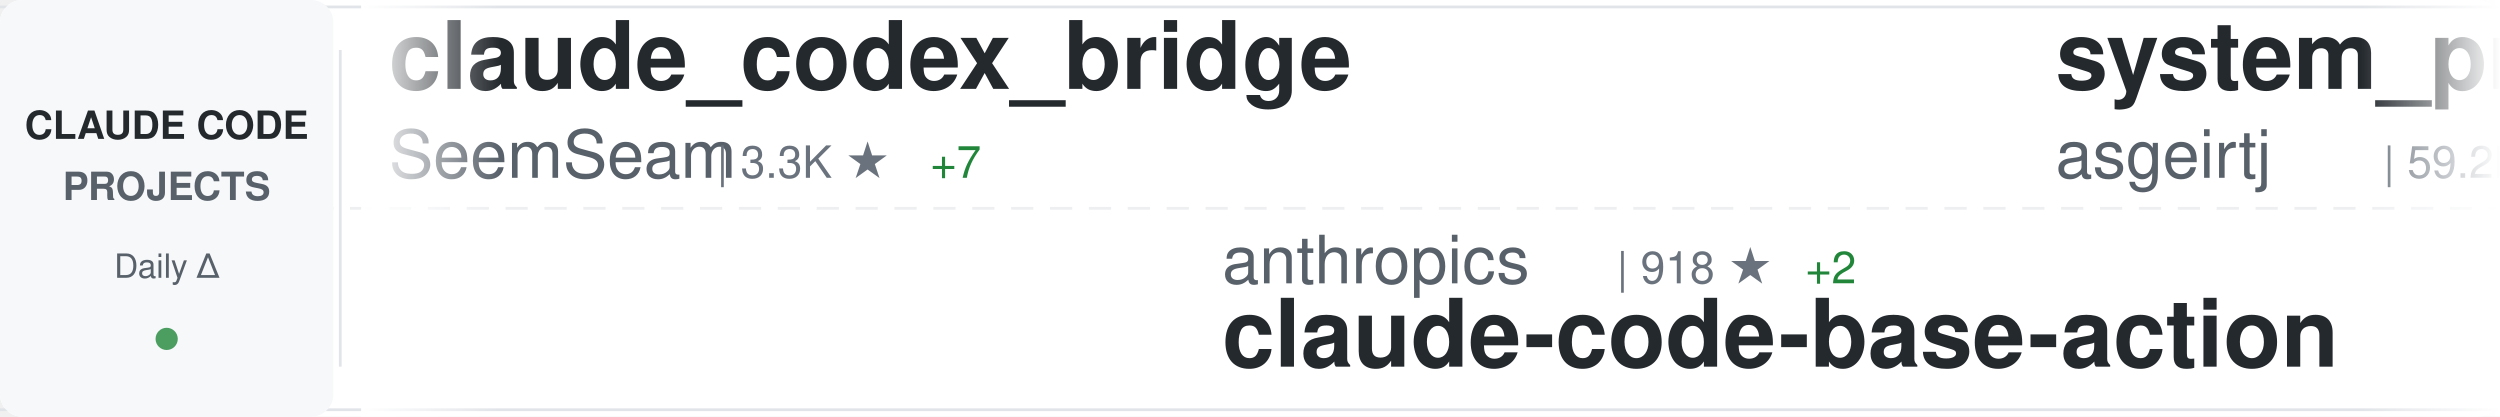
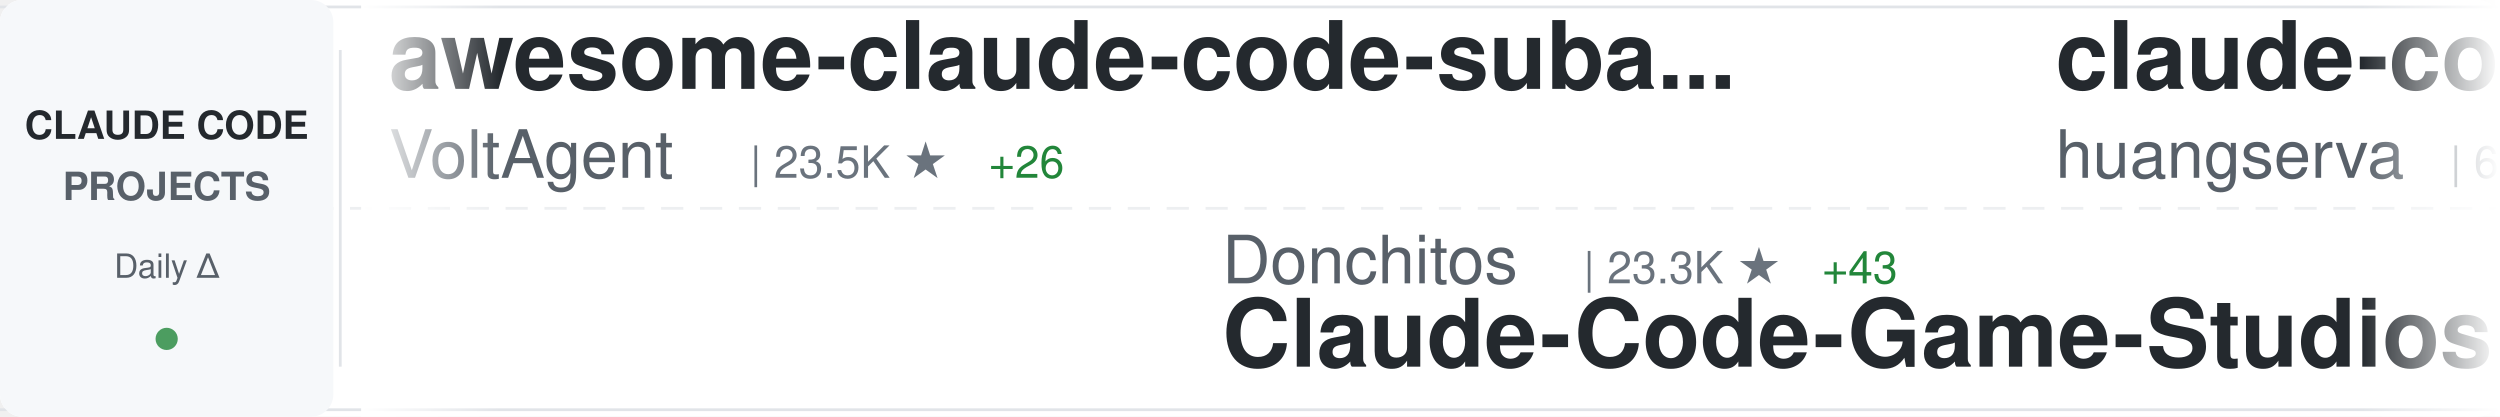
<svg xmlns="http://www.w3.org/2000/svg" width="900" height="150">
  <defs>
    <linearGradient id="awesomeLeftFade" x1="0%" y1="0%" x2="100%" y2="0%">
      <stop offset="0%" style="stop-color:#ffffff;stop-opacity:1" />
      <stop offset="100%" style="stop-color:#ffffff;stop-opacity:0" />
    </linearGradient>
    <linearGradient id="awesomeRightFade" x1="0%" y1="0%" x2="100%" y2="0%">
      <stop offset="0%" style="stop-color:#ffffff;stop-opacity:0" />
      <stop offset="100%" style="stop-color:#ffffff;stop-opacity:1" />
    </linearGradient>
  </defs>
  <rect width="900" height="150" fill="#ffffff" rx="8" />
  <rect x="0" y="2" width="900" height="1" fill="#e1e4e8" />
  <rect x="0" y="147" width="900" height="1" fill="#e1e4e8" />
  <line x1="0" y1="75" x2="900" y2="75" stroke="#e1e4e8" stroke-width="1" stroke-dasharray="8 6" opacity="0.6" />
  <rect x="0" y="0" width="120" height="150" fill="#f6f8fa" rx="8" />
  <text x="60" y="50" font-family="-apple-system, BlinkMacSystemFont, 'Segoe UI', Helvetica, Arial, sans-serif" font-size="14" font-weight="600" fill="#24292e" text-anchor="middle">CLAUDE CODE</text>
  <text x="60" y="72" font-family="-apple-system, BlinkMacSystemFont, 'Segoe UI', Helvetica, Arial, sans-serif" font-size="14" font-weight="600" fill="#586069" text-anchor="middle">PROJECTS</text>
  <text x="60" y="100" font-family="-apple-system, BlinkMacSystemFont, 'Segoe UI', Helvetica, Arial, sans-serif" font-size="12" font-weight="500" fill="#586069" text-anchor="middle">Daily Δ</text>
  <circle cx="60" cy="122" r="4" fill="#22863a" opacity="0.8" />
  <rect x="122" y="18" width="1" height="114" fill="#e1e4e8" />
  <clipPath id="awesomeTickerClip">
    <rect x="130" y="0" width="770" height="150" />
  </clipPath>
  <g clip-path="url(#awesomeTickerClip)">
    <g id="awesomeTickerItems">
      <animateTransform attributeName="transform" attributeType="XML" type="translate" from="0 0" to="-3000 0" dur="54s" repeatCount="indefinite" />
      <g transform="translate(0, 0)">
-         <text x="140" y="32" font-family="-apple-system, BlinkMacSystemFont, 'Segoe UI', Helvetica, Arial, sans-serif" font-size="34" font-weight="600" fill="#24292e">claude_codex_bridge</text>
-         <text x="140" y="64" font-family="-apple-system, BlinkMacSystemFont, 'Segoe UI', Helvetica, Arial, sans-serif" font-size="24" font-weight="400" fill="#586069">SeemSeam</text>
-         <text x="258" y="64" font-family="-apple-system, BlinkMacSystemFont, 'Segoe UI', Helvetica, Arial, sans-serif" font-size="16" font-weight="500" fill="#6a737d">| 3.3K ★</text>
-         <text x="335" y="64" font-family="-apple-system, BlinkMacSystemFont, 'Segoe UI', Helvetica, Arial, sans-serif" font-size="16" font-weight="500" fill="#22863a"> +7</text>
+         <text x="140" y="32" font-family="-apple-system, BlinkMacSystemFont, 'Segoe UI', Helvetica, Arial, sans-serif" font-size="34" font-weight="600" fill="#24292e">awesome-claude-code-suba...</text>
+         <text x="140" y="64" font-family="-apple-system, BlinkMacSystemFont, 'Segoe UI', Helvetica, Arial, sans-serif" font-size="24" font-weight="400" fill="#586069">VoltAgent</text>
+         <text x="270" y="64" font-family="-apple-system, BlinkMacSystemFont, 'Segoe UI', Helvetica, Arial, sans-serif" font-size="16" font-weight="500" fill="#6a737d">| 23.5K ★</text>
+         <text x="356" y="64" font-family="-apple-system, BlinkMacSystemFont, 'Segoe UI', Helvetica, Arial, sans-serif" font-size="16" font-weight="500" fill="#22863a"> +26</text>
      </g>
      <g transform="translate(300, 0)">
-         <text x="140" y="102" font-family="-apple-system, BlinkMacSystemFont, 'Segoe UI', Helvetica, Arial, sans-serif" font-size="24" font-weight="400" fill="#586069">anthropics</text>
-         <text x="282" y="102" font-family="-apple-system, BlinkMacSystemFont, 'Segoe UI', Helvetica, Arial, sans-serif" font-size="16" font-weight="500" fill="#6a737d">| 918 ★</text>
-         <text x="350" y="102" font-family="-apple-system, BlinkMacSystemFont, 'Segoe UI', Helvetica, Arial, sans-serif" font-size="16" font-weight="500" fill="#22863a"> +2</text>
-         <text x="140" y="132" font-family="-apple-system, BlinkMacSystemFont, 'Segoe UI', Helvetica, Arial, sans-serif" font-size="34" font-weight="600" fill="#24292e">claude-code-base-action</text>
+         <text x="140" y="102" font-family="-apple-system, BlinkMacSystemFont, 'Segoe UI', Helvetica, Arial, sans-serif" font-size="24" font-weight="400" fill="#586069">Donchitos</text>
+         <text x="270" y="102" font-family="-apple-system, BlinkMacSystemFont, 'Segoe UI', Helvetica, Arial, sans-serif" font-size="16" font-weight="500" fill="#6a737d">| 23.3K ★</text>
+         <text x="356" y="102" font-family="-apple-system, BlinkMacSystemFont, 'Segoe UI', Helvetica, Arial, sans-serif" font-size="16" font-weight="500" fill="#22863a"> +43</text>
+         <text x="140" y="132" font-family="-apple-system, BlinkMacSystemFont, 'Segoe UI', Helvetica, Arial, sans-serif" font-size="34" font-weight="600" fill="#24292e">Claude-Code-Game-Studios</text>
      </g>
      <g transform="translate(600, 0)">
-         <text x="140" y="32" font-family="-apple-system, BlinkMacSystemFont, 'Segoe UI', Helvetica, Arial, sans-serif" font-size="34" font-weight="600" fill="#24292e">system_prompts_leaks</text>
-         <text x="140" y="64" font-family="-apple-system, BlinkMacSystemFont, 'Segoe UI', Helvetica, Arial, sans-serif" font-size="24" font-weight="400" fill="#586069">asgeirtj</text>
-         <text x="258" y="64" font-family="-apple-system, BlinkMacSystemFont, 'Segoe UI', Helvetica, Arial, sans-serif" font-size="16" font-weight="500" fill="#6a737d">| 59.2K ★</text>
-         <text x="344" y="64" font-family="-apple-system, BlinkMacSystemFont, 'Segoe UI', Helvetica, Arial, sans-serif" font-size="16" font-weight="500" fill="#22863a"> +215</text>
+         <text x="140" y="32" font-family="-apple-system, BlinkMacSystemFont, 'Segoe UI', Helvetica, Arial, sans-serif" font-size="34" font-weight="600" fill="#24292e">claude-code-cli</text>
+         <text x="140" y="64" font-family="-apple-system, BlinkMacSystemFont, 'Segoe UI', Helvetica, Arial, sans-serif" font-size="24" font-weight="400" fill="#586069">huangserva</text>
+         <text x="282" y="64" font-family="-apple-system, BlinkMacSystemFont, 'Segoe UI', Helvetica, Arial, sans-serif" font-size="16" font-weight="500" fill="#6a737d">| 622 ★</text>
      </g>
      <g transform="translate(900, 0)">
-         <text x="140" y="102" font-family="-apple-system, BlinkMacSystemFont, 'Segoe UI', Helvetica, Arial, sans-serif" font-size="24" font-weight="400" fill="#586069">anthropics</text>
-         <text x="282" y="102" font-family="-apple-system, BlinkMacSystemFont, 'Segoe UI', Helvetica, Arial, sans-serif" font-size="16" font-weight="500" fill="#6a737d">| 162.9K ★</text>
-         <text x="377" y="102" font-family="-apple-system, BlinkMacSystemFont, 'Segoe UI', Helvetica, Arial, sans-serif" font-size="16" font-weight="500" fill="#22863a"> +263</text>
-         <text x="140" y="132" font-family="-apple-system, BlinkMacSystemFont, 'Segoe UI', Helvetica, Arial, sans-serif" font-size="34" font-weight="600" fill="#24292e">skills</text>
+         <text x="140" y="102" font-family="-apple-system, BlinkMacSystemFont, 'Segoe UI', Helvetica, Arial, sans-serif" font-size="24" font-weight="400" fill="#586069">https-deeplearning-ai</text>
+         <text x="414" y="102" font-family="-apple-system, BlinkMacSystemFont, 'Segoe UI', Helvetica, Arial, sans-serif" font-size="16" font-weight="500" fill="#6a737d">| 535 ★</text>
+         <text x="140" y="132" font-family="-apple-system, BlinkMacSystemFont, 'Segoe UI', Helvetica, Arial, sans-serif" font-size="34" font-weight="600" fill="#24292e">sc-claude-code-files</text>
      </g>
      <g transform="translate(1200, 0)">
-         <text x="140" y="32" font-family="-apple-system, BlinkMacSystemFont, 'Segoe UI', Helvetica, Arial, sans-serif" font-size="34" font-weight="600" fill="#24292e">claude-code-proxy</text>
-         <text x="140" y="64" font-family="-apple-system, BlinkMacSystemFont, 'Segoe UI', Helvetica, Arial, sans-serif" font-size="24" font-weight="400" fill="#586069">1rgs</text>
-         <text x="210" y="64" font-family="-apple-system, BlinkMacSystemFont, 'Segoe UI', Helvetica, Arial, sans-serif" font-size="16" font-weight="500" fill="#6a737d">| 3.7K ★</text>
-         <text x="287" y="64" font-family="-apple-system, BlinkMacSystemFont, 'Segoe UI', Helvetica, Arial, sans-serif" font-size="16" font-weight="500" fill="#22863a"> +2</text>
+         <text x="140" y="32" font-family="-apple-system, BlinkMacSystemFont, 'Segoe UI', Helvetica, Arial, sans-serif" font-size="34" font-weight="600" fill="#24292e">edmunds-claude-code</text>
+         <text x="140" y="64" font-family="-apple-system, BlinkMacSystemFont, 'Segoe UI', Helvetica, Arial, sans-serif" font-size="24" font-weight="400" fill="#586069">edmund-io</text>
+         <text x="270" y="64" font-family="-apple-system, BlinkMacSystemFont, 'Segoe UI', Helvetica, Arial, sans-serif" font-size="16" font-weight="500" fill="#6a737d">| 1.5K ★</text>
      </g>
      <g transform="translate(1500, 0)">
-         <text x="140" y="102" font-family="-apple-system, BlinkMacSystemFont, 'Segoe UI', Helvetica, Arial, sans-serif" font-size="24" font-weight="400" fill="#586069">pengchengneo</text>
-         <text x="306" y="102" font-family="-apple-system, BlinkMacSystemFont, 'Segoe UI', Helvetica, Arial, sans-serif" font-size="16" font-weight="500" fill="#6a737d">| 1.7K ★</text>
-         <text x="383" y="102" font-family="-apple-system, BlinkMacSystemFont, 'Segoe UI', Helvetica, Arial, sans-serif" font-size="16" font-weight="500" fill="#22863a"> +1</text>
-         <text x="140" y="132" font-family="-apple-system, BlinkMacSystemFont, 'Segoe UI', Helvetica, Arial, sans-serif" font-size="34" font-weight="600" fill="#24292e">Claude-Code</text>
+         <text x="140" y="102" font-family="-apple-system, BlinkMacSystemFont, 'Segoe UI', Helvetica, Arial, sans-serif" font-size="24" font-weight="400" fill="#586069">sugyan</text>
+         <text x="234" y="102" font-family="-apple-system, BlinkMacSystemFont, 'Segoe UI', Helvetica, Arial, sans-serif" font-size="16" font-weight="500" fill="#6a737d">| 1.1K ★</text>
+         <text x="140" y="132" font-family="-apple-system, BlinkMacSystemFont, 'Segoe UI', Helvetica, Arial, sans-serif" font-size="34" font-weight="600" fill="#24292e">claude-code-webui</text>
      </g>
      <g transform="translate(1800, 0)">
-         <text x="140" y="32" font-family="-apple-system, BlinkMacSystemFont, 'Segoe UI', Helvetica, Arial, sans-serif" font-size="34" font-weight="600" fill="#24292e">claude-code-video-toolki...</text>
-         <text x="140" y="64" font-family="-apple-system, BlinkMacSystemFont, 'Segoe UI', Helvetica, Arial, sans-serif" font-size="24" font-weight="400" fill="#586069">digitalsamba</text>
-         <text x="306" y="64" font-family="-apple-system, BlinkMacSystemFont, 'Segoe UI', Helvetica, Arial, sans-serif" font-size="16" font-weight="500" fill="#6a737d">| 1.8K ★</text>
-         <text x="383" y="64" font-family="-apple-system, BlinkMacSystemFont, 'Segoe UI', Helvetica, Arial, sans-serif" font-size="16" font-weight="500" fill="#22863a"> +5</text>
+         <text x="140" y="32" font-family="-apple-system, BlinkMacSystemFont, 'Segoe UI', Helvetica, Arial, sans-serif" font-size="34" font-weight="600" fill="#24292e">claude-coder</text>
+         <text x="140" y="64" font-family="-apple-system, BlinkMacSystemFont, 'Segoe UI', Helvetica, Arial, sans-serif" font-size="24" font-weight="400" fill="#586069">kodu-ai</text>
+         <text x="246" y="64" font-family="-apple-system, BlinkMacSystemFont, 'Segoe UI', Helvetica, Arial, sans-serif" font-size="16" font-weight="500" fill="#6a737d">| 5.3K ★</text>
      </g>
      <g transform="translate(2100, 0)">
-         <text x="140" y="102" font-family="-apple-system, BlinkMacSystemFont, 'Segoe UI', Helvetica, Arial, sans-serif" font-size="24" font-weight="400" fill="#586069">ghuntley</text>
-         <text x="258" y="102" font-family="-apple-system, BlinkMacSystemFont, 'Segoe UI', Helvetica, Arial, sans-serif" font-size="16" font-weight="500" fill="#6a737d">| 986 ★</text>
-         <text x="140" y="132" font-family="-apple-system, BlinkMacSystemFont, 'Segoe UI', Helvetica, Arial, sans-serif" font-size="34" font-weight="600" fill="#24292e">claude-code-source-code-...</text>
+         <text x="140" y="102" font-family="-apple-system, BlinkMacSystemFont, 'Segoe UI', Helvetica, Arial, sans-serif" font-size="24" font-weight="400" fill="#586069">lintsinghua</text>
+         <text x="294" y="102" font-family="-apple-system, BlinkMacSystemFont, 'Segoe UI', Helvetica, Arial, sans-serif" font-size="16" font-weight="500" fill="#6a737d">| 4.0K ★</text>
+         <text x="371" y="102" font-family="-apple-system, BlinkMacSystemFont, 'Segoe UI', Helvetica, Arial, sans-serif" font-size="16" font-weight="500" fill="#22863a"> +2</text>
+         <text x="140" y="132" font-family="-apple-system, BlinkMacSystemFont, 'Segoe UI', Helvetica, Arial, sans-serif" font-size="34" font-weight="600" fill="#24292e">claude-code-book</text>
      </g>
      <g transform="translate(2400, 0)">
-         <text x="140" y="32" font-family="-apple-system, BlinkMacSystemFont, 'Segoe UI', Helvetica, Arial, sans-serif" font-size="34" font-weight="600" fill="#24292e">claude-code-tudou</text>
-         <text x="140" y="64" font-family="-apple-system, BlinkMacSystemFont, 'Segoe UI', Helvetica, Arial, sans-serif" font-size="24" font-weight="400" fill="#586069">AICoderTudou</text>
-         <text x="306" y="64" font-family="-apple-system, BlinkMacSystemFont, 'Segoe UI', Helvetica, Arial, sans-serif" font-size="16" font-weight="500" fill="#6a737d">| 497 ★</text>
+         <text x="140" y="32" font-family="-apple-system, BlinkMacSystemFont, 'Segoe UI', Helvetica, Arial, sans-serif" font-size="34" font-weight="600" fill="#24292e">ECC</text>
+         <text x="140" y="64" font-family="-apple-system, BlinkMacSystemFont, 'Segoe UI', Helvetica, Arial, sans-serif" font-size="24" font-weight="400" fill="#586069">affaan-m</text>
+         <text x="258" y="64" font-family="-apple-system, BlinkMacSystemFont, 'Segoe UI', Helvetica, Arial, sans-serif" font-size="16" font-weight="500" fill="#6a737d">| 231.6K ★</text>
+         <text x="353" y="64" font-family="-apple-system, BlinkMacSystemFont, 'Segoe UI', Helvetica, Arial, sans-serif" font-size="16" font-weight="500" fill="#22863a"> +380</text>
      </g>
      <g transform="translate(2700, 0)">
-         <text x="140" y="102" font-family="-apple-system, BlinkMacSystemFont, 'Segoe UI', Helvetica, Arial, sans-serif" font-size="24" font-weight="400" fill="#586069">ponponon</text>
-         <text x="258" y="102" font-family="-apple-system, BlinkMacSystemFont, 'Segoe UI', Helvetica, Arial, sans-serif" font-size="16" font-weight="500" fill="#6a737d">| 2.3K ★</text>
-         <text x="335" y="102" font-family="-apple-system, BlinkMacSystemFont, 'Segoe UI', Helvetica, Arial, sans-serif" font-size="16" font-weight="500" fill="#22863a"> +2</text>
-         <text x="140" y="132" font-family="-apple-system, BlinkMacSystemFont, 'Segoe UI', Helvetica, Arial, sans-serif" font-size="34" font-weight="600" fill="#24292e">claude_code_src</text>
+         <text x="140" y="102" font-family="-apple-system, BlinkMacSystemFont, 'Segoe UI', Helvetica, Arial, sans-serif" font-size="24" font-weight="400" fill="#586069">frankbria</text>
+         <text x="270" y="102" font-family="-apple-system, BlinkMacSystemFont, 'Segoe UI', Helvetica, Arial, sans-serif" font-size="16" font-weight="500" fill="#6a737d">| 9.6K ★</text>
+         <text x="347" y="102" font-family="-apple-system, BlinkMacSystemFont, 'Segoe UI', Helvetica, Arial, sans-serif" font-size="16" font-weight="500" fill="#22863a"> +3</text>
+         <text x="140" y="132" font-family="-apple-system, BlinkMacSystemFont, 'Segoe UI', Helvetica, Arial, sans-serif" font-size="34" font-weight="600" fill="#24292e">ralph-claude-code</text>
      </g>
      <g transform="translate(3000, 0)">
-         <text x="140" y="32" font-family="-apple-system, BlinkMacSystemFont, 'Segoe UI', Helvetica, Arial, sans-serif" font-size="34" font-weight="600" fill="#24292e">claude_codex_bridge</text>
-         <text x="140" y="64" font-family="-apple-system, BlinkMacSystemFont, 'Segoe UI', Helvetica, Arial, sans-serif" font-size="24" font-weight="400" fill="#586069">SeemSeam</text>
-         <text x="258" y="64" font-family="-apple-system, BlinkMacSystemFont, 'Segoe UI', Helvetica, Arial, sans-serif" font-size="16" font-weight="500" fill="#6a737d">| 3.3K ★</text>
-         <text x="335" y="64" font-family="-apple-system, BlinkMacSystemFont, 'Segoe UI', Helvetica, Arial, sans-serif" font-size="16" font-weight="500" fill="#22863a"> +7</text>
+         <text x="140" y="32" font-family="-apple-system, BlinkMacSystemFont, 'Segoe UI', Helvetica, Arial, sans-serif" font-size="34" font-weight="600" fill="#24292e">awesome-claude-code-suba...</text>
+         <text x="140" y="64" font-family="-apple-system, BlinkMacSystemFont, 'Segoe UI', Helvetica, Arial, sans-serif" font-size="24" font-weight="400" fill="#586069">VoltAgent</text>
+         <text x="270" y="64" font-family="-apple-system, BlinkMacSystemFont, 'Segoe UI', Helvetica, Arial, sans-serif" font-size="16" font-weight="500" fill="#6a737d">| 23.5K ★</text>
+         <text x="356" y="64" font-family="-apple-system, BlinkMacSystemFont, 'Segoe UI', Helvetica, Arial, sans-serif" font-size="16" font-weight="500" fill="#22863a"> +26</text>
      </g>
      <g transform="translate(3300, 0)">
-         <text x="140" y="102" font-family="-apple-system, BlinkMacSystemFont, 'Segoe UI', Helvetica, Arial, sans-serif" font-size="24" font-weight="400" fill="#586069">anthropics</text>
-         <text x="282" y="102" font-family="-apple-system, BlinkMacSystemFont, 'Segoe UI', Helvetica, Arial, sans-serif" font-size="16" font-weight="500" fill="#6a737d">| 918 ★</text>
-         <text x="350" y="102" font-family="-apple-system, BlinkMacSystemFont, 'Segoe UI', Helvetica, Arial, sans-serif" font-size="16" font-weight="500" fill="#22863a"> +2</text>
-         <text x="140" y="132" font-family="-apple-system, BlinkMacSystemFont, 'Segoe UI', Helvetica, Arial, sans-serif" font-size="34" font-weight="600" fill="#24292e">claude-code-base-action</text>
+         <text x="140" y="102" font-family="-apple-system, BlinkMacSystemFont, 'Segoe UI', Helvetica, Arial, sans-serif" font-size="24" font-weight="400" fill="#586069">Donchitos</text>
+         <text x="270" y="102" font-family="-apple-system, BlinkMacSystemFont, 'Segoe UI', Helvetica, Arial, sans-serif" font-size="16" font-weight="500" fill="#6a737d">| 23.3K ★</text>
+         <text x="356" y="102" font-family="-apple-system, BlinkMacSystemFont, 'Segoe UI', Helvetica, Arial, sans-serif" font-size="16" font-weight="500" fill="#22863a"> +43</text>
+         <text x="140" y="132" font-family="-apple-system, BlinkMacSystemFont, 'Segoe UI', Helvetica, Arial, sans-serif" font-size="34" font-weight="600" fill="#24292e">Claude-Code-Game-Studios</text>
      </g>
      <g transform="translate(3600, 0)">
-         <text x="140" y="32" font-family="-apple-system, BlinkMacSystemFont, 'Segoe UI', Helvetica, Arial, sans-serif" font-size="34" font-weight="600" fill="#24292e">system_prompts_leaks</text>
-         <text x="140" y="64" font-family="-apple-system, BlinkMacSystemFont, 'Segoe UI', Helvetica, Arial, sans-serif" font-size="24" font-weight="400" fill="#586069">asgeirtj</text>
-         <text x="258" y="64" font-family="-apple-system, BlinkMacSystemFont, 'Segoe UI', Helvetica, Arial, sans-serif" font-size="16" font-weight="500" fill="#6a737d">| 59.2K ★</text>
-         <text x="344" y="64" font-family="-apple-system, BlinkMacSystemFont, 'Segoe UI', Helvetica, Arial, sans-serif" font-size="16" font-weight="500" fill="#22863a"> +215</text>
+         <text x="140" y="32" font-family="-apple-system, BlinkMacSystemFont, 'Segoe UI', Helvetica, Arial, sans-serif" font-size="34" font-weight="600" fill="#24292e">claude-code-cli</text>
+         <text x="140" y="64" font-family="-apple-system, BlinkMacSystemFont, 'Segoe UI', Helvetica, Arial, sans-serif" font-size="24" font-weight="400" fill="#586069">huangserva</text>
+         <text x="282" y="64" font-family="-apple-system, BlinkMacSystemFont, 'Segoe UI', Helvetica, Arial, sans-serif" font-size="16" font-weight="500" fill="#6a737d">| 622 ★</text>
      </g>
      <g transform="translate(3900, 0)">
-         <text x="140" y="102" font-family="-apple-system, BlinkMacSystemFont, 'Segoe UI', Helvetica, Arial, sans-serif" font-size="24" font-weight="400" fill="#586069">anthropics</text>
-         <text x="282" y="102" font-family="-apple-system, BlinkMacSystemFont, 'Segoe UI', Helvetica, Arial, sans-serif" font-size="16" font-weight="500" fill="#6a737d">| 162.9K ★</text>
-         <text x="377" y="102" font-family="-apple-system, BlinkMacSystemFont, 'Segoe UI', Helvetica, Arial, sans-serif" font-size="16" font-weight="500" fill="#22863a"> +263</text>
-         <text x="140" y="132" font-family="-apple-system, BlinkMacSystemFont, 'Segoe UI', Helvetica, Arial, sans-serif" font-size="34" font-weight="600" fill="#24292e">skills</text>
+         <text x="140" y="102" font-family="-apple-system, BlinkMacSystemFont, 'Segoe UI', Helvetica, Arial, sans-serif" font-size="24" font-weight="400" fill="#586069">https-deeplearning-ai</text>
+         <text x="414" y="102" font-family="-apple-system, BlinkMacSystemFont, 'Segoe UI', Helvetica, Arial, sans-serif" font-size="16" font-weight="500" fill="#6a737d">| 535 ★</text>
+         <text x="140" y="132" font-family="-apple-system, BlinkMacSystemFont, 'Segoe UI', Helvetica, Arial, sans-serif" font-size="34" font-weight="600" fill="#24292e">sc-claude-code-files</text>
      </g>
    </g>
  </g>
  <rect x="130" y="0" width="50" height="150" fill="url(#awesomeLeftFade)" />
  <rect x="850" y="0" width="50" height="150" fill="url(#awesomeRightFade)" />
</svg>
